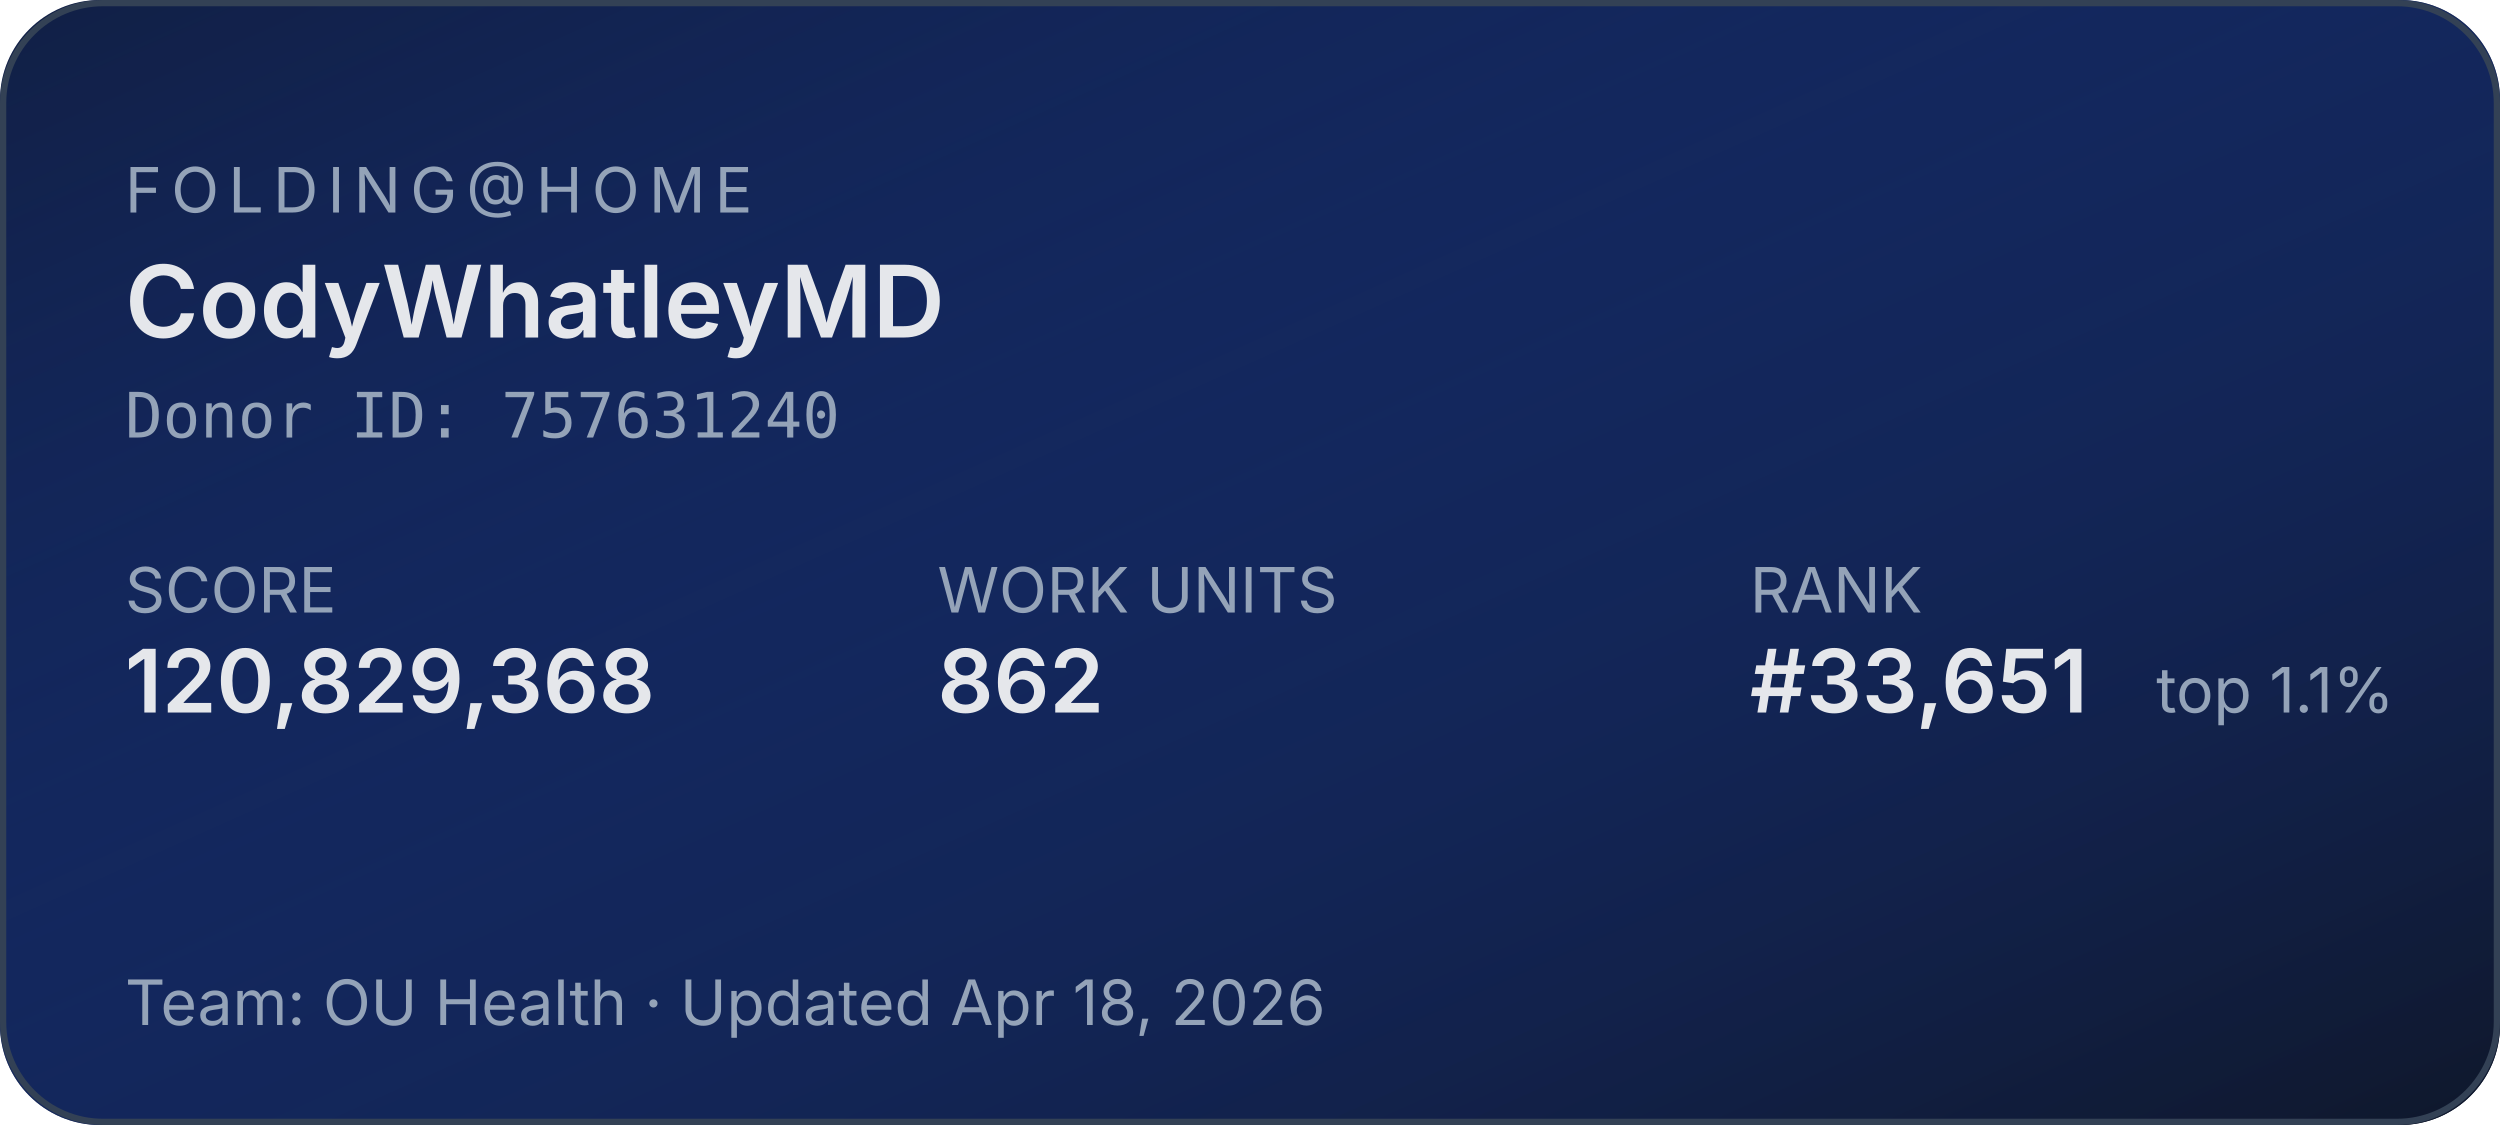
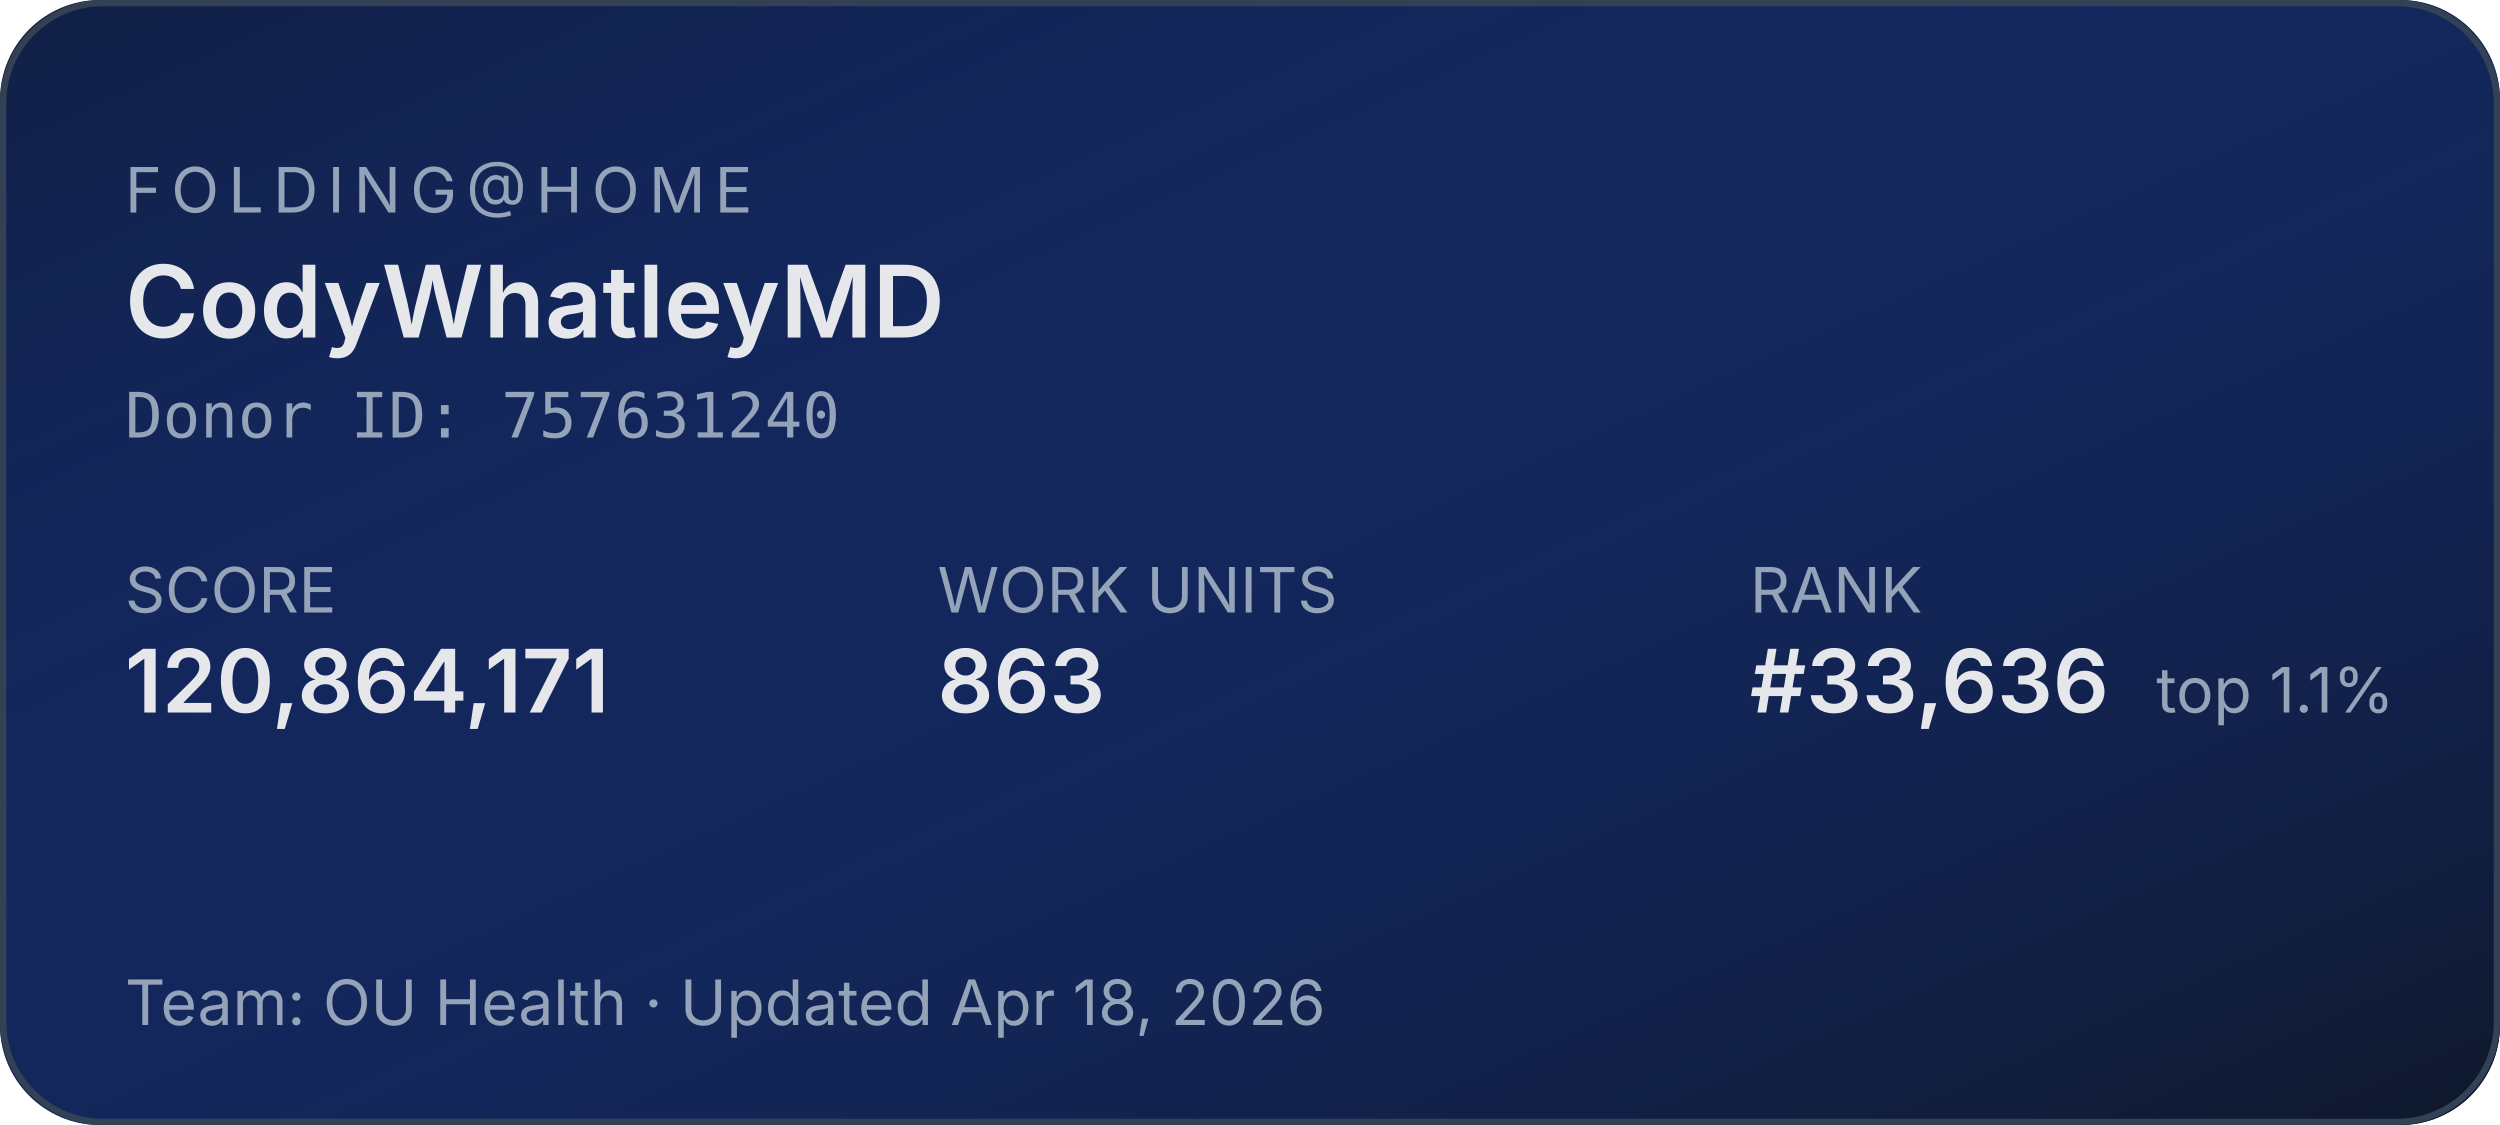
<svg xmlns="http://www.w3.org/2000/svg" width="400" height="180" role="img" aria-label="Folding@home stats for CodyWhatleyMD">
  <defs>
    <linearGradient id="bg" x1="0" y1="0" x2="1" y2="1">
      <stop offset="0%" stop-color="#1d4ed8" stop-opacity="0.15" />
      <stop offset="100%" stop-color="#0f172a" stop-opacity="1" />
    </linearGradient>
  </defs>
  <rect width="400" height="180" rx="16" fill="#0f172a" />
  <rect width="400" height="180" rx="16" fill="url(#bg)" />
  <rect x="0.5" y="0.5" width="399" height="179" rx="16" fill="none" stroke="#334155" stroke-width="1" />
  <g font-family="system-ui,-apple-system,sans-serif">
    <text x="20" y="34" fill="#94a3b8" font-size="10" letter-spacing="1.5" text-transform="uppercase">FOLDING@HOME</text>
    <text x="20" y="54" fill="#e5e7eb" font-size="16" font-weight="600">CodyWhatleyMD</text>
    <text x="20" y="70" fill="#94a3b8" font-size="10" font-family="ui-monospace,monospace">Donor ID: 757631240</text>
    <text x="20" y="98" fill="#94a3b8" font-size="10">SCORE</text>
-     <text x="20" y="114" fill="#e5e7eb" font-size="14" font-weight="600">120,829,368</text>
+     <text x="20" y="114" fill="#e5e7eb" font-size="14" font-weight="600">120,864,171</text>
    <text x="150" y="98" fill="#94a3b8" font-size="10">WORK UNITS</text>
-     <text x="150" y="114" fill="#e5e7eb" font-size="14" font-weight="600">862</text>
+     <text x="150" y="114" fill="#e5e7eb" font-size="14" font-weight="600">863</text>
    <text x="280" y="98" fill="#94a3b8" font-size="10">RANK</text>
-     <text x="280" y="114" fill="#e5e7eb" font-size="14" font-weight="600">#33,651</text>
+     <text x="280" y="114" fill="#e5e7eb" font-size="14" font-weight="600">#33,636</text>
    <text x="345" y="114" fill="#94a3b8" font-size="10">top 1.1%</text>
    <text x="20" y="164" fill="#94a3b8" font-size="10">Team: OU Health  ·  Updated Apr 18, 2026</text>
  </g>
</svg>
